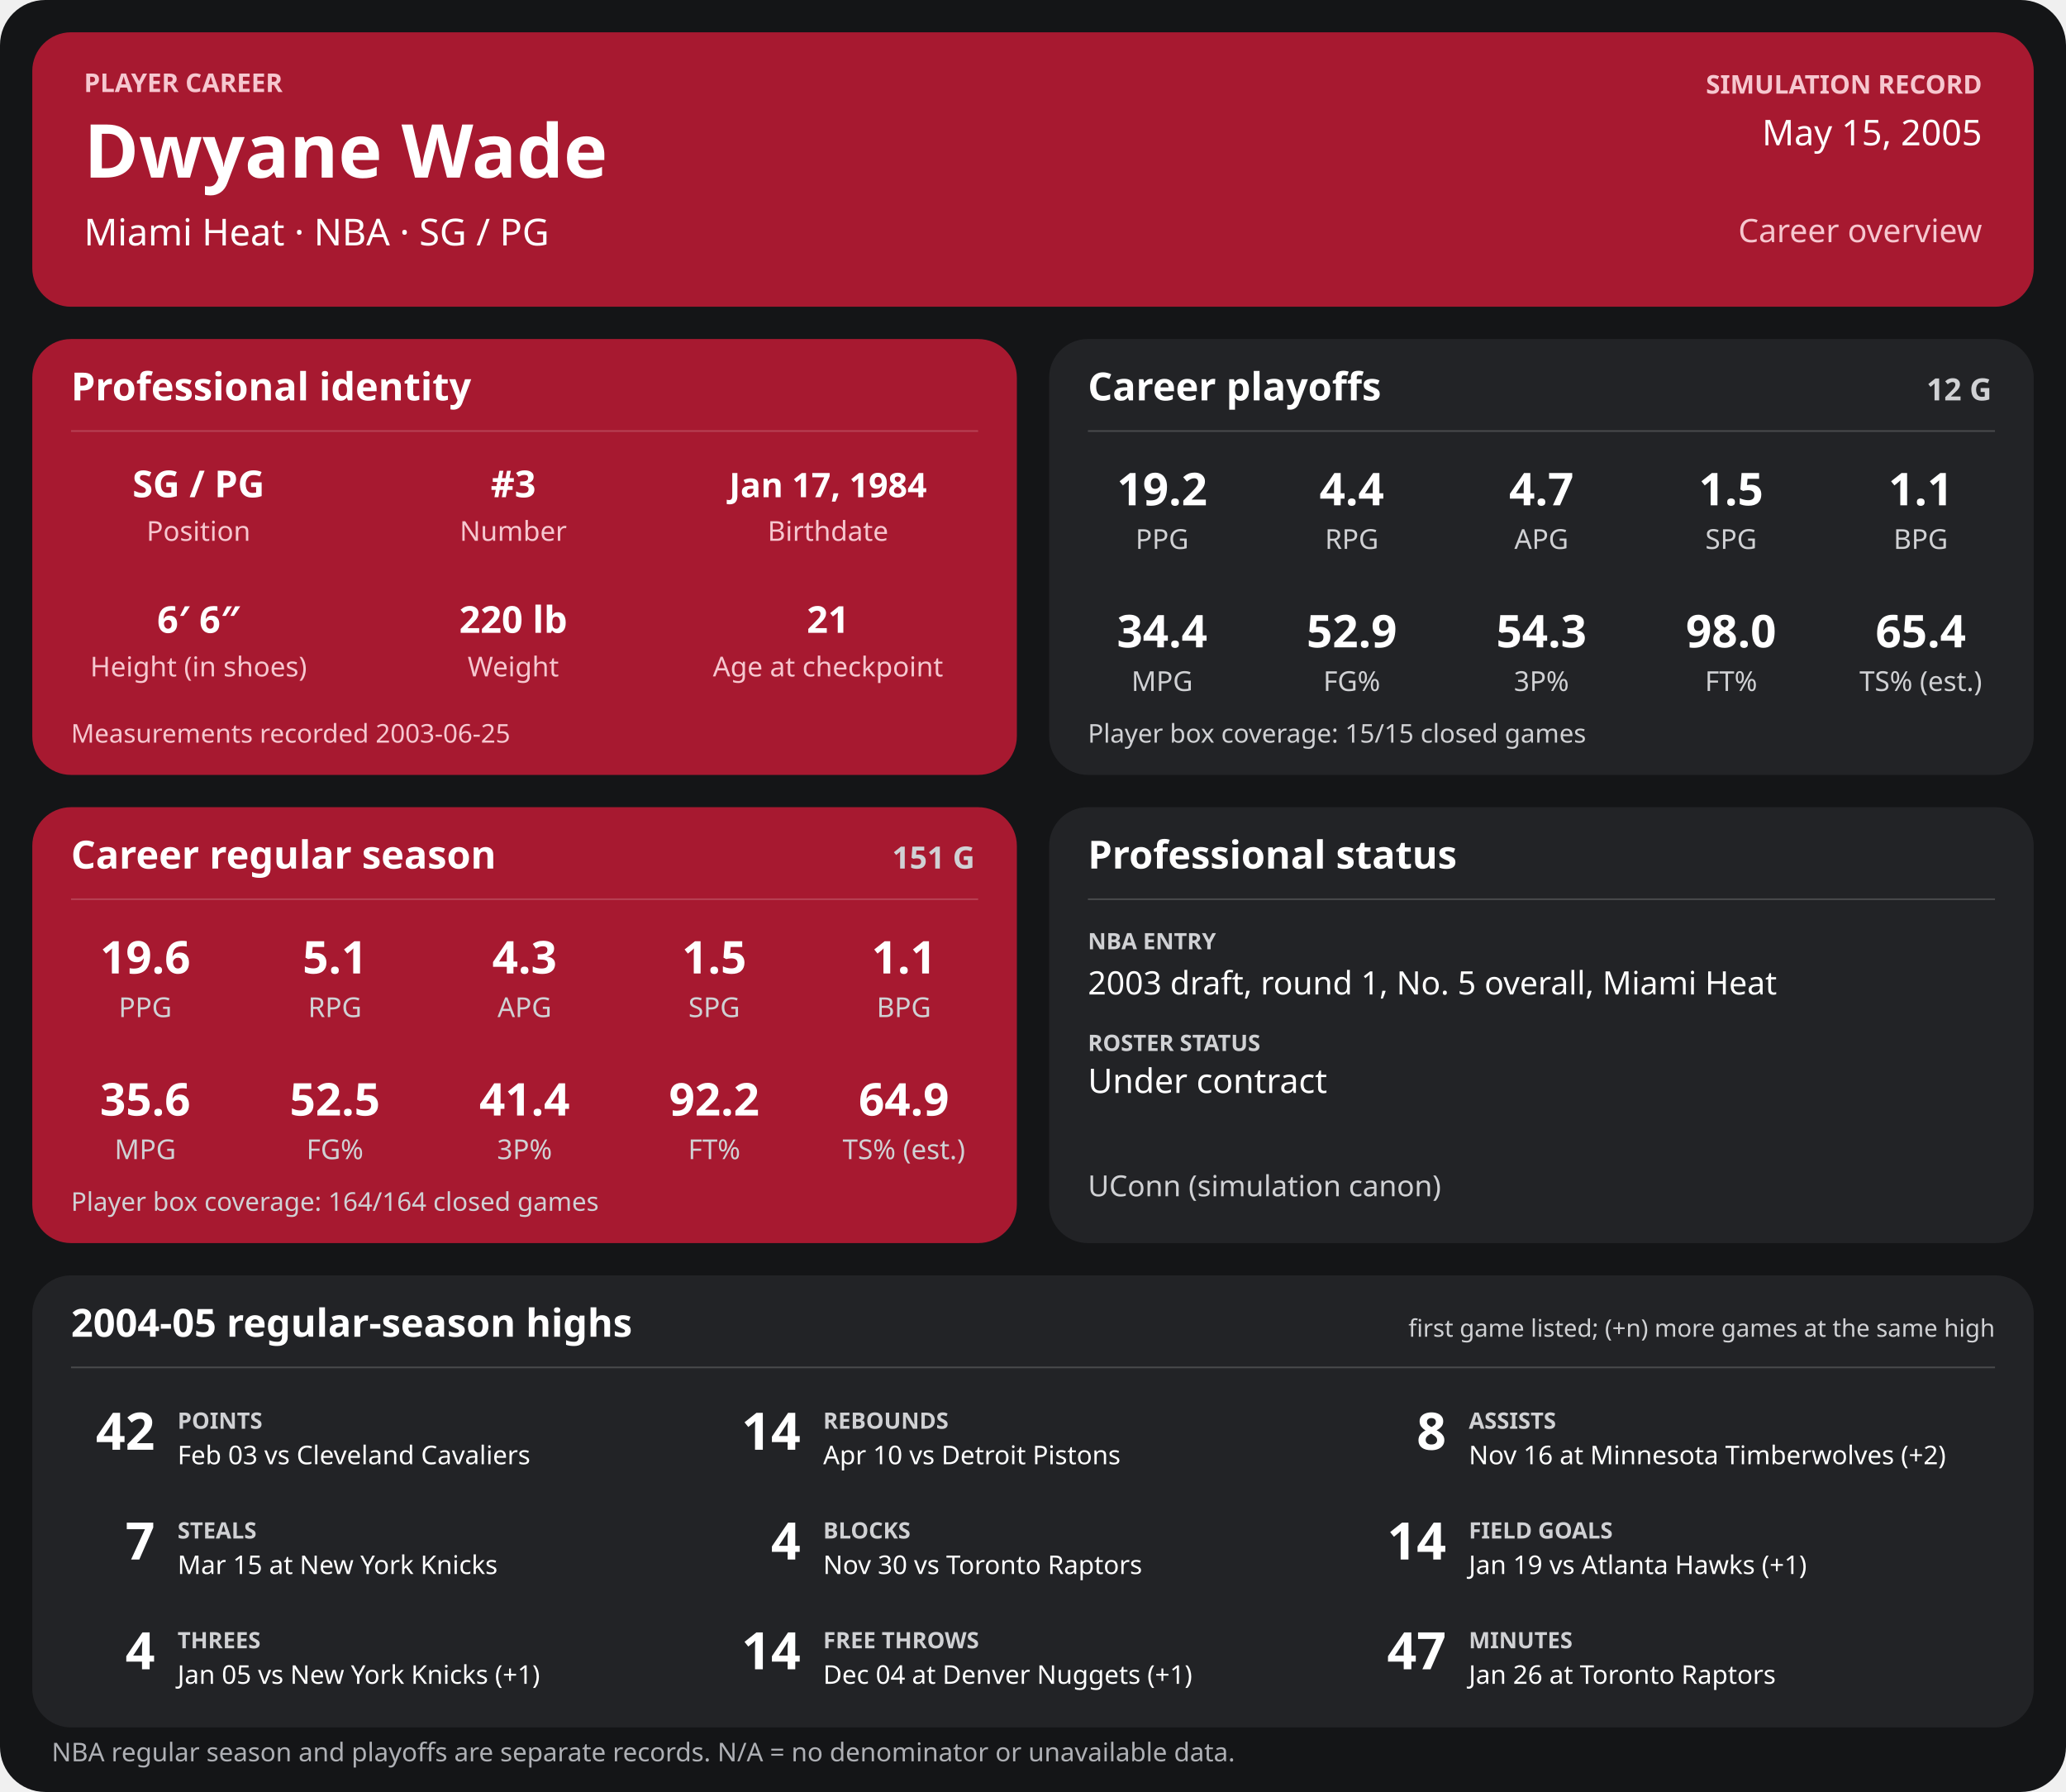
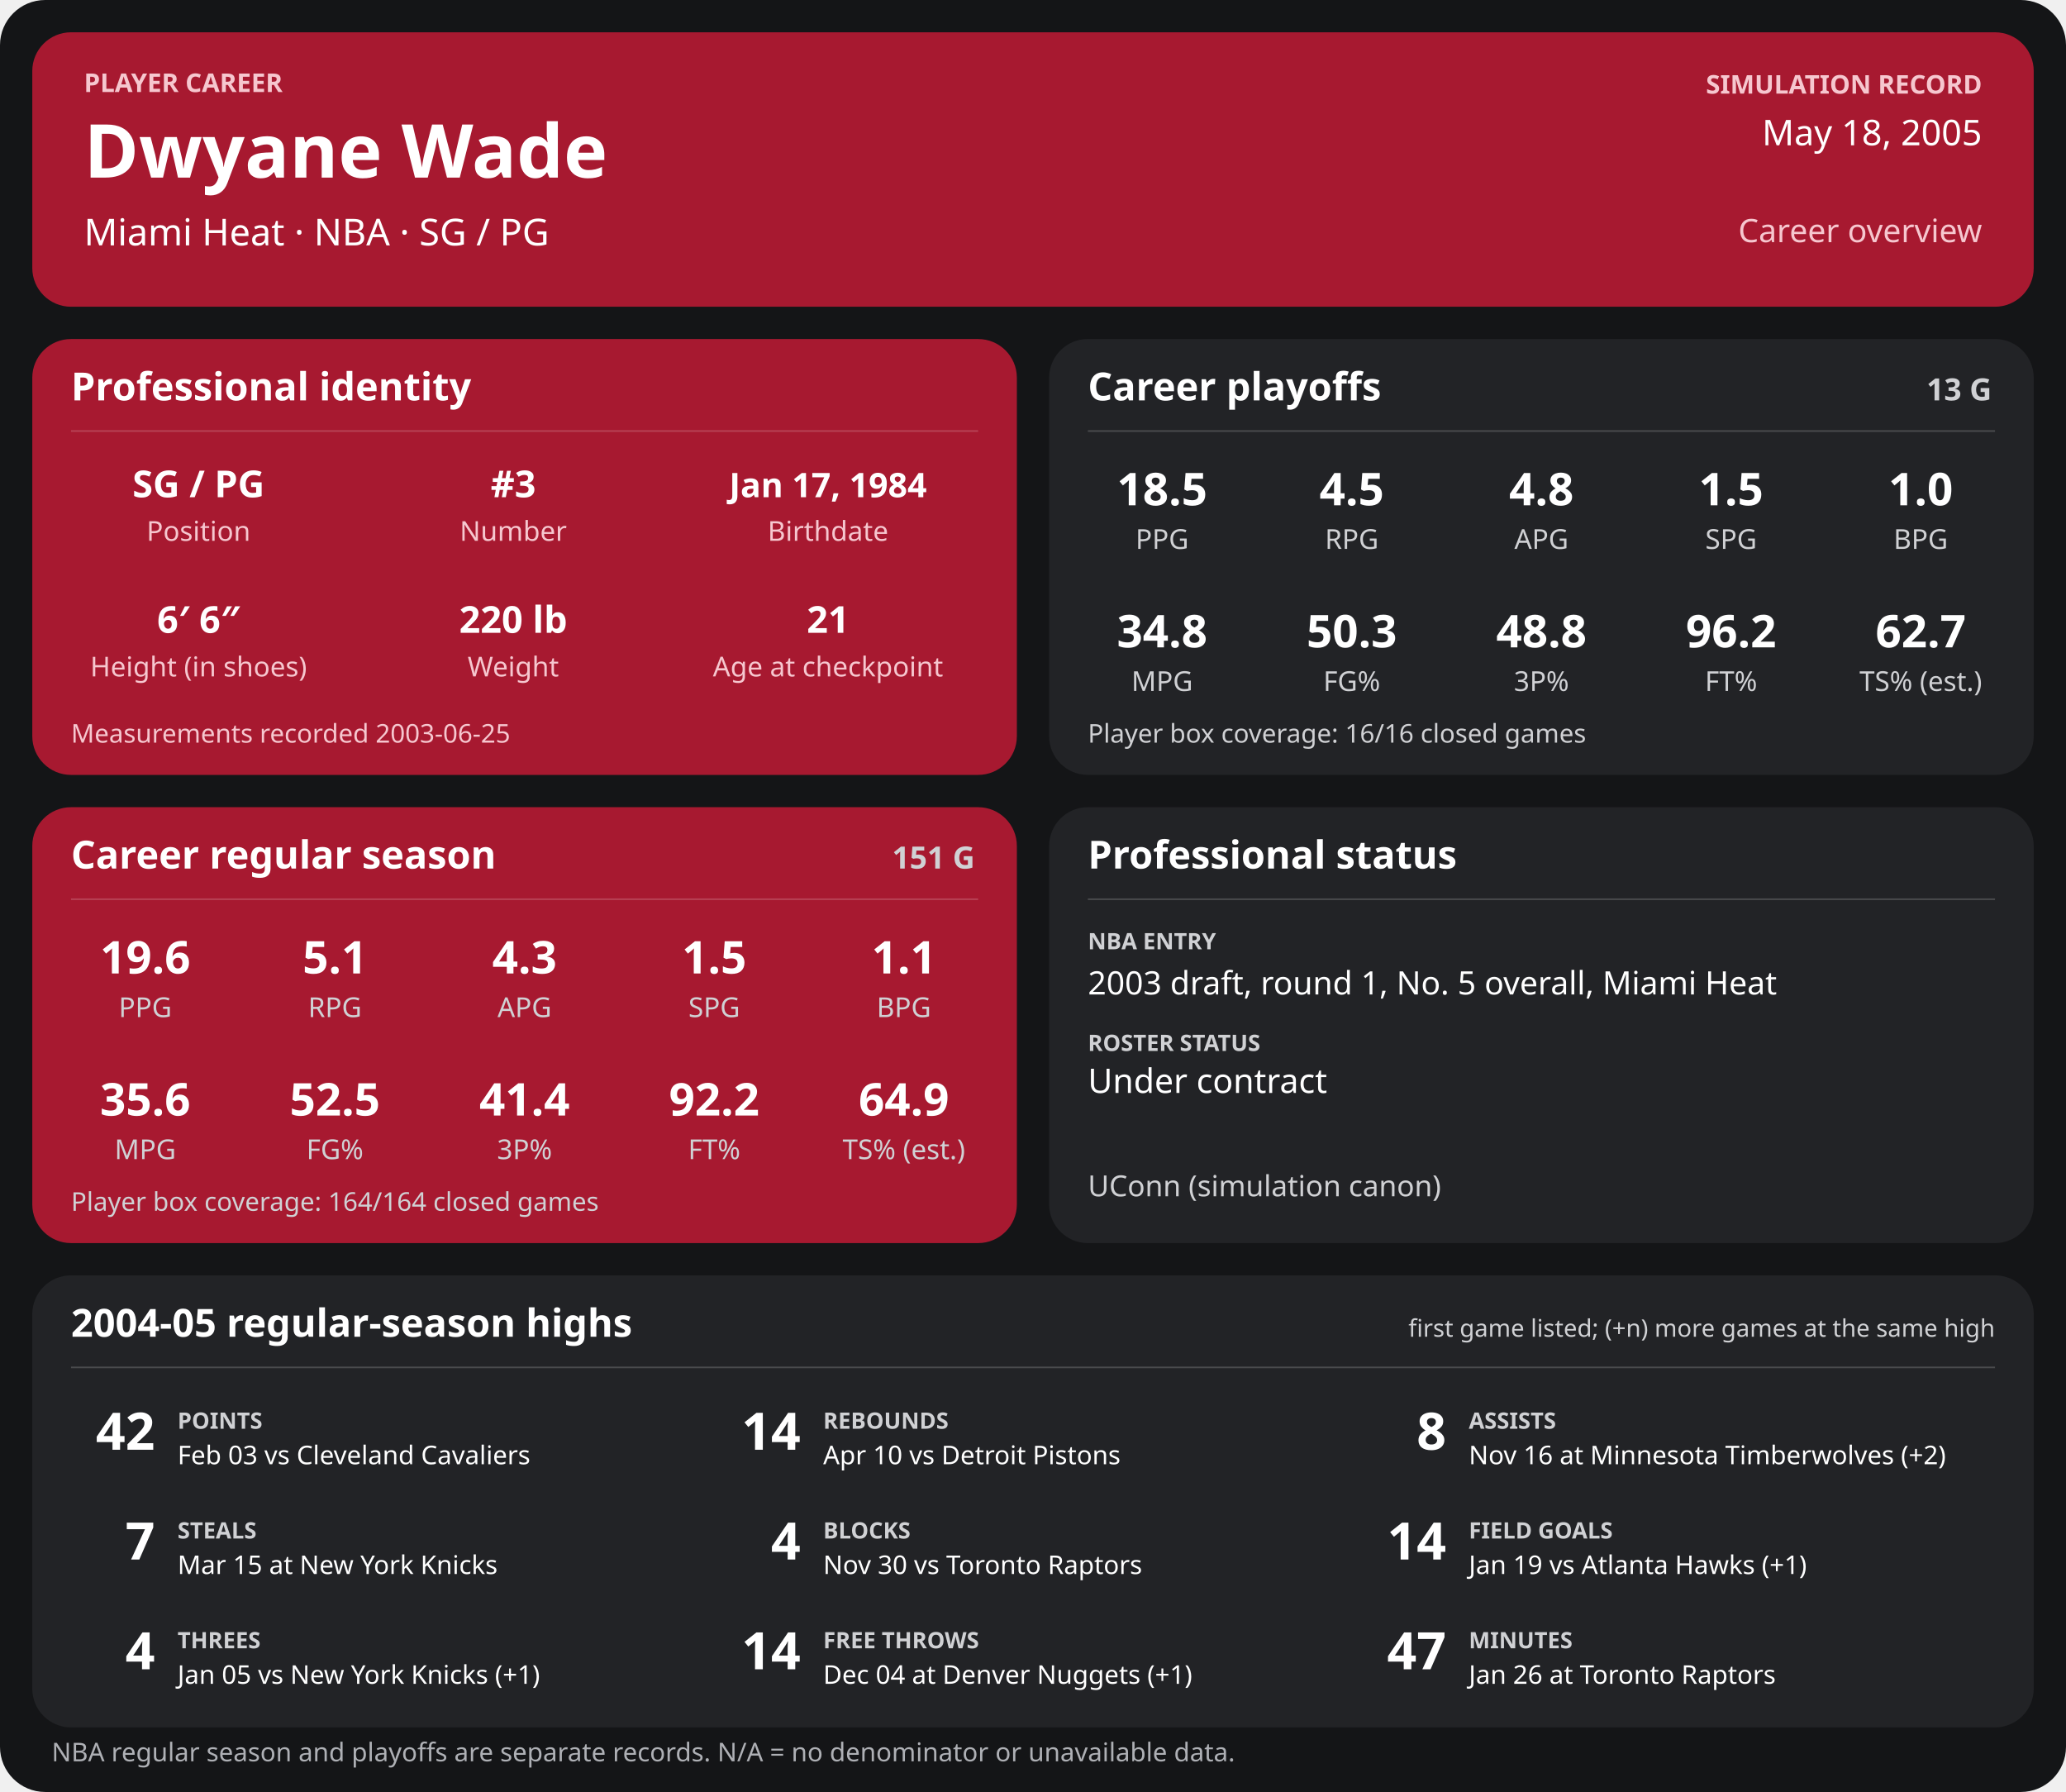
<svg xmlns="http://www.w3.org/2000/svg" width="1280" height="1110" viewBox="0 0 1280 1110" role="img" aria-labelledby="title desc">
  <rect width="1280" height="1110" rx="28" fill="#141517" />
  <g>
    <rect x="20" y="20" width="1240" height="170" rx="24" fill="#a71930" />
    <text x="52" y="57" font-family="sans-serif" fill="#f6c7cf" font-size="16" font-weight="700" text-anchor="start">PLAYER CAREER</text>
    <text x="52" y="110" font-family="sans-serif" fill="#ffffff" font-size="46" font-weight="700" text-anchor="start">Dwyane Wade</text>
    <text x="52" y="152" font-family="sans-serif" fill="#ffffff" font-size="23" font-weight="400" text-anchor="start">Miami Heat  ·  NBA  ·  SG / PG</text>
    <text x="1228" y="58" font-family="sans-serif" fill="#f6c7cf" font-size="16" font-weight="700" text-anchor="end">SIMULATION RECORD</text>
-     <text x="1228" y="90" font-family="sans-serif" fill="#ffffff" font-size="22" font-weight="500" text-anchor="end">May 15, 2005</text>
+     <text x="1228" y="90" font-family="sans-serif" fill="#ffffff" font-size="22" font-weight="500" text-anchor="end">May 18, 2005</text>
    <text x="1228" y="150" font-family="sans-serif" fill="#f6c7cf" font-size="20" font-weight="500" text-anchor="end">Career overview</text>
    <rect x="20" y="210" width="610" height="270" rx="24" fill="#a71930" />
    <text x="44" y="248" font-family="sans-serif" fill="#ffffff" font-size="24" font-weight="700" text-anchor="start">Professional identity</text>
    <line x1="44" y1="267" x2="606" y2="267" stroke="#ffffff" stroke-opacity="0.18" />
    <text x="123" y="308" font-family="sans-serif" fill="#ffffff" font-size="23" font-weight="600" text-anchor="middle">SG / PG</text>
    <text x="123" y="335" font-family="sans-serif" fill="#f6c7cf" font-size="17" font-weight="400" text-anchor="middle">Position</text>
    <text x="318" y="308" font-family="sans-serif" fill="#ffffff" font-size="23" font-weight="600" text-anchor="middle">#3</text>
    <text x="318" y="335" font-family="sans-serif" fill="#f6c7cf" font-size="17" font-weight="400" text-anchor="middle">Number</text>
    <text x="513" y="308" font-family="sans-serif" fill="#ffffff" font-size="21" font-weight="600" text-anchor="middle">Jan 17, 1984</text>
    <text x="513" y="335" font-family="sans-serif" fill="#f6c7cf" font-size="17" font-weight="400" text-anchor="middle">Birthdate</text>
    <text x="123" y="392" font-family="sans-serif" fill="#ffffff" font-size="23" font-weight="600" text-anchor="middle">6′ 6″</text>
    <text x="123" y="419" font-family="sans-serif" fill="#f6c7cf" font-size="17" font-weight="400" text-anchor="middle">Height (in shoes)</text>
    <text x="318" y="392" font-family="sans-serif" fill="#ffffff" font-size="23" font-weight="600" text-anchor="middle">220 lb</text>
    <text x="318" y="419" font-family="sans-serif" fill="#f6c7cf" font-size="17" font-weight="400" text-anchor="middle">Weight</text>
    <text x="513" y="392" font-family="sans-serif" fill="#ffffff" font-size="23" font-weight="600" text-anchor="middle">21</text>
    <text x="513" y="419" font-family="sans-serif" fill="#f6c7cf" font-size="17" font-weight="400" text-anchor="middle">Age at checkpoint</text>
    <text x="44" y="460" font-family="sans-serif" fill="#f6c7cf" font-size="16" font-weight="400" text-anchor="start">Measurements recorded 2003-06-25</text>
    <rect x="650" y="210" width="610" height="270" rx="24" fill="#222326" />
    <text x="674" y="248" font-family="sans-serif" fill="#ffffff" font-size="24" font-weight="700" text-anchor="start">Career playoffs</text>
-     <text x="1234" y="248" font-family="sans-serif" fill="#d0d1d4" font-size="19" font-weight="700" text-anchor="end">12 G</text>
+     <text x="1234" y="248" font-family="sans-serif" fill="#d0d1d4" font-size="19" font-weight="700" text-anchor="end">13 G</text>
    <line x1="674" y1="267" x2="1236" y2="267" stroke="#ffffff" stroke-opacity="0.18" />
-     <text x="720.0" y="313" font-family="sans-serif" fill="#ffffff" font-size="28" font-weight="600" text-anchor="middle">19.2</text>
+     <text x="720.0" y="313" font-family="sans-serif" fill="#ffffff" font-size="28" font-weight="600" text-anchor="middle">18.5</text>
    <text x="720.0" y="340" font-family="sans-serif" fill="#d0d1d4" font-size="17" font-weight="400" text-anchor="middle">PPG</text>
-     <text x="837.5" y="313" font-family="sans-serif" fill="#ffffff" font-size="28" font-weight="600" text-anchor="middle">4.4</text>
+     <text x="837.5" y="313" font-family="sans-serif" fill="#ffffff" font-size="28" font-weight="600" text-anchor="middle">4.5</text>
    <text x="837.5" y="340" font-family="sans-serif" fill="#d0d1d4" font-size="17" font-weight="400" text-anchor="middle">RPG</text>
-     <text x="955.0" y="313" font-family="sans-serif" fill="#ffffff" font-size="28" font-weight="600" text-anchor="middle">4.7</text>
+     <text x="955.0" y="313" font-family="sans-serif" fill="#ffffff" font-size="28" font-weight="600" text-anchor="middle">4.8</text>
    <text x="955.0" y="340" font-family="sans-serif" fill="#d0d1d4" font-size="17" font-weight="400" text-anchor="middle">APG</text>
    <text x="1072.5" y="313" font-family="sans-serif" fill="#ffffff" font-size="28" font-weight="600" text-anchor="middle">1.5</text>
    <text x="1072.5" y="340" font-family="sans-serif" fill="#d0d1d4" font-size="17" font-weight="400" text-anchor="middle">SPG</text>
-     <text x="1190.0" y="313" font-family="sans-serif" fill="#ffffff" font-size="28" font-weight="600" text-anchor="middle">1.1</text>
+     <text x="1190.0" y="313" font-family="sans-serif" fill="#ffffff" font-size="28" font-weight="600" text-anchor="middle">1.0</text>
    <text x="1190.0" y="340" font-family="sans-serif" fill="#d0d1d4" font-size="17" font-weight="400" text-anchor="middle">BPG</text>
-     <text x="720.0" y="401" font-family="sans-serif" fill="#ffffff" font-size="28" font-weight="600" text-anchor="middle">34.4</text>
+     <text x="720.0" y="401" font-family="sans-serif" fill="#ffffff" font-size="28" font-weight="600" text-anchor="middle">34.8</text>
    <text x="720.0" y="428" font-family="sans-serif" fill="#d0d1d4" font-size="17" font-weight="400" text-anchor="middle">MPG</text>
-     <text x="837.5" y="401" font-family="sans-serif" fill="#ffffff" font-size="28" font-weight="600" text-anchor="middle">52.9</text>
+     <text x="837.5" y="401" font-family="sans-serif" fill="#ffffff" font-size="28" font-weight="600" text-anchor="middle">50.3</text>
    <text x="837.5" y="428" font-family="sans-serif" fill="#d0d1d4" font-size="17" font-weight="400" text-anchor="middle">FG%</text>
-     <text x="955.0" y="401" font-family="sans-serif" fill="#ffffff" font-size="28" font-weight="600" text-anchor="middle">54.3</text>
+     <text x="955.0" y="401" font-family="sans-serif" fill="#ffffff" font-size="28" font-weight="600" text-anchor="middle">48.8</text>
    <text x="955.0" y="428" font-family="sans-serif" fill="#d0d1d4" font-size="17" font-weight="400" text-anchor="middle">3P%</text>
-     <text x="1072.5" y="401" font-family="sans-serif" fill="#ffffff" font-size="28" font-weight="600" text-anchor="middle">98.0</text>
+     <text x="1072.5" y="401" font-family="sans-serif" fill="#ffffff" font-size="28" font-weight="600" text-anchor="middle">96.2</text>
    <text x="1072.5" y="428" font-family="sans-serif" fill="#d0d1d4" font-size="17" font-weight="400" text-anchor="middle">FT%</text>
-     <text x="1190.0" y="401" font-family="sans-serif" fill="#ffffff" font-size="28" font-weight="600" text-anchor="middle">65.4</text>
+     <text x="1190.0" y="401" font-family="sans-serif" fill="#ffffff" font-size="28" font-weight="600" text-anchor="middle">62.7</text>
    <text x="1190.0" y="428" font-family="sans-serif" fill="#d0d1d4" font-size="17" font-weight="400" text-anchor="middle">TS% (est.)</text>
-     <text x="674" y="460" font-family="sans-serif" fill="#d0d1d4" font-size="16" font-weight="400" text-anchor="start">Player box coverage: 15/15 closed games</text>
+     <text x="674" y="460" font-family="sans-serif" fill="#d0d1d4" font-size="16" font-weight="400" text-anchor="start">Player box coverage: 16/16 closed games</text>
    <rect x="20" y="500" width="610" height="270" rx="24" fill="#a71930" />
    <text x="44" y="538" font-family="sans-serif" fill="#ffffff" font-size="24" font-weight="700" text-anchor="start">Career regular season</text>
    <text x="604" y="538" font-family="sans-serif" fill="#d0d1d4" font-size="19" font-weight="700" text-anchor="end">151 G</text>
    <line x1="44" y1="557" x2="606" y2="557" stroke="#ffffff" stroke-opacity="0.18" />
    <text x="90.0" y="603" font-family="sans-serif" fill="#ffffff" font-size="28" font-weight="600" text-anchor="middle">19.6</text>
    <text x="90.0" y="630" font-family="sans-serif" fill="#d0d1d4" font-size="17" font-weight="400" text-anchor="middle">PPG</text>
    <text x="207.5" y="603" font-family="sans-serif" fill="#ffffff" font-size="28" font-weight="600" text-anchor="middle">5.1</text>
    <text x="207.5" y="630" font-family="sans-serif" fill="#d0d1d4" font-size="17" font-weight="400" text-anchor="middle">RPG</text>
    <text x="325.0" y="603" font-family="sans-serif" fill="#ffffff" font-size="28" font-weight="600" text-anchor="middle">4.3</text>
    <text x="325.0" y="630" font-family="sans-serif" fill="#d0d1d4" font-size="17" font-weight="400" text-anchor="middle">APG</text>
    <text x="442.5" y="603" font-family="sans-serif" fill="#ffffff" font-size="28" font-weight="600" text-anchor="middle">1.5</text>
    <text x="442.5" y="630" font-family="sans-serif" fill="#d0d1d4" font-size="17" font-weight="400" text-anchor="middle">SPG</text>
    <text x="560.0" y="603" font-family="sans-serif" fill="#ffffff" font-size="28" font-weight="600" text-anchor="middle">1.1</text>
    <text x="560.0" y="630" font-family="sans-serif" fill="#d0d1d4" font-size="17" font-weight="400" text-anchor="middle">BPG</text>
    <text x="90.0" y="691" font-family="sans-serif" fill="#ffffff" font-size="28" font-weight="600" text-anchor="middle">35.6</text>
    <text x="90.0" y="718" font-family="sans-serif" fill="#d0d1d4" font-size="17" font-weight="400" text-anchor="middle">MPG</text>
    <text x="207.5" y="691" font-family="sans-serif" fill="#ffffff" font-size="28" font-weight="600" text-anchor="middle">52.5</text>
    <text x="207.5" y="718" font-family="sans-serif" fill="#d0d1d4" font-size="17" font-weight="400" text-anchor="middle">FG%</text>
    <text x="325.0" y="691" font-family="sans-serif" fill="#ffffff" font-size="28" font-weight="600" text-anchor="middle">41.4</text>
    <text x="325.0" y="718" font-family="sans-serif" fill="#d0d1d4" font-size="17" font-weight="400" text-anchor="middle">3P%</text>
    <text x="442.5" y="691" font-family="sans-serif" fill="#ffffff" font-size="28" font-weight="600" text-anchor="middle">92.2</text>
    <text x="442.5" y="718" font-family="sans-serif" fill="#d0d1d4" font-size="17" font-weight="400" text-anchor="middle">FT%</text>
    <text x="560.0" y="691" font-family="sans-serif" fill="#ffffff" font-size="28" font-weight="600" text-anchor="middle">64.9</text>
    <text x="560.0" y="718" font-family="sans-serif" fill="#d0d1d4" font-size="17" font-weight="400" text-anchor="middle">TS% (est.)</text>
    <text x="44" y="750" font-family="sans-serif" fill="#d0d1d4" font-size="16" font-weight="400" text-anchor="start">Player box coverage: 164/164 closed games</text>
    <rect x="650" y="500" width="610" height="270" rx="24" fill="#222326" />
    <text x="674" y="538" font-family="sans-serif" fill="#ffffff" font-size="24" font-weight="700" text-anchor="start">Professional status</text>
    <line x1="674" y1="557" x2="1236" y2="557" stroke="#ffffff" stroke-opacity="0.18" />
    <text x="674" y="588" font-family="sans-serif" fill="#d0d1d4" font-size="14" font-weight="700" text-anchor="start">NBA ENTRY</text>
    <text x="674" y="616" font-family="sans-serif" fill="#ffffff" font-size="20" font-weight="500" text-anchor="start">2003 draft, round 1, No. 5 overall, Miami Heat</text>
    <text x="674" y="651" font-family="sans-serif" fill="#d0d1d4" font-size="14" font-weight="700" text-anchor="start">ROSTER STATUS</text>
    <text x="674" y="677" font-family="sans-serif" fill="#ffffff" font-size="21" font-weight="500" text-anchor="start">Under contract</text>
    <text x="674" y="741" font-family="sans-serif" fill="#d0d1d4" font-size="18" font-weight="400" text-anchor="start">UConn (simulation canon)</text>
    <rect x="20" y="790" width="1240" height="280" rx="24" fill="#222326" />
    <text x="44" y="828" font-family="sans-serif" fill="#ffffff" font-size="24" font-weight="700" text-anchor="start">2004-05 regular-season highs</text>
    <text x="1236" y="828" font-family="sans-serif" fill="#d0d1d4" font-size="15" font-weight="400" text-anchor="end">first game listed; (+n) more games at the same high</text>
    <line x1="44" y1="847" x2="1236" y2="847" stroke="#ffffff" stroke-opacity="0.18" />
    <text x="96" y="898" font-family="sans-serif" fill="#ffffff" font-size="32" font-weight="700" text-anchor="end">42</text>
    <text x="110" y="885" font-family="sans-serif" fill="#d0d1d4" font-size="14" font-weight="700" text-anchor="start">POINTS</text>
    <text x="110" y="907" font-family="sans-serif" fill="#ffffff" font-size="16" font-weight="400" text-anchor="start">Feb 03 vs Cleveland Cavaliers</text>
    <text x="496" y="898" font-family="sans-serif" fill="#ffffff" font-size="32" font-weight="700" text-anchor="end">14</text>
    <text x="510" y="885" font-family="sans-serif" fill="#d0d1d4" font-size="14" font-weight="700" text-anchor="start">REBOUNDS</text>
    <text x="510" y="907" font-family="sans-serif" fill="#ffffff" font-size="16" font-weight="400" text-anchor="start">Apr 10 vs Detroit Pistons</text>
    <text x="896" y="898" font-family="sans-serif" fill="#ffffff" font-size="32" font-weight="700" text-anchor="end">8</text>
    <text x="910" y="885" font-family="sans-serif" fill="#d0d1d4" font-size="14" font-weight="700" text-anchor="start">ASSISTS</text>
    <text x="910" y="907" font-family="sans-serif" fill="#ffffff" font-size="16" font-weight="400" text-anchor="start">Nov 16 at Minnesota Timberwolves (+2)</text>
    <text x="96" y="966" font-family="sans-serif" fill="#ffffff" font-size="32" font-weight="700" text-anchor="end">7</text>
    <text x="110" y="953" font-family="sans-serif" fill="#d0d1d4" font-size="14" font-weight="700" text-anchor="start">STEALS</text>
    <text x="110" y="975" font-family="sans-serif" fill="#ffffff" font-size="16" font-weight="400" text-anchor="start">Mar 15 at New York Knicks</text>
    <text x="496" y="966" font-family="sans-serif" fill="#ffffff" font-size="32" font-weight="700" text-anchor="end">4</text>
    <text x="510" y="953" font-family="sans-serif" fill="#d0d1d4" font-size="14" font-weight="700" text-anchor="start">BLOCKS</text>
    <text x="510" y="975" font-family="sans-serif" fill="#ffffff" font-size="16" font-weight="400" text-anchor="start">Nov 30 vs Toronto Raptors</text>
    <text x="896" y="966" font-family="sans-serif" fill="#ffffff" font-size="32" font-weight="700" text-anchor="end">14</text>
    <text x="910" y="953" font-family="sans-serif" fill="#d0d1d4" font-size="14" font-weight="700" text-anchor="start">FIELD GOALS</text>
    <text x="910" y="975" font-family="sans-serif" fill="#ffffff" font-size="16" font-weight="400" text-anchor="start">Jan 19 vs Atlanta Hawks (+1)</text>
    <text x="96" y="1034" font-family="sans-serif" fill="#ffffff" font-size="32" font-weight="700" text-anchor="end">4</text>
    <text x="110" y="1021" font-family="sans-serif" fill="#d0d1d4" font-size="14" font-weight="700" text-anchor="start">THREES</text>
    <text x="110" y="1043" font-family="sans-serif" fill="#ffffff" font-size="16" font-weight="400" text-anchor="start">Jan 05 vs New York Knicks (+1)</text>
    <text x="496" y="1034" font-family="sans-serif" fill="#ffffff" font-size="32" font-weight="700" text-anchor="end">14</text>
    <text x="510" y="1021" font-family="sans-serif" fill="#d0d1d4" font-size="14" font-weight="700" text-anchor="start">FREE THROWS</text>
    <text x="510" y="1043" font-family="sans-serif" fill="#ffffff" font-size="16" font-weight="400" text-anchor="start">Dec 04 at Denver Nuggets (+1)</text>
    <text x="896" y="1034" font-family="sans-serif" fill="#ffffff" font-size="32" font-weight="700" text-anchor="end">47</text>
    <text x="910" y="1021" font-family="sans-serif" fill="#d0d1d4" font-size="14" font-weight="700" text-anchor="start">MINUTES</text>
    <text x="910" y="1043" font-family="sans-serif" fill="#ffffff" font-size="16" font-weight="400" text-anchor="start">Jan 26 at Toronto Raptors</text>
    <text x="32" y="1091" font-family="sans-serif" fill="#aeb0b5" font-size="16" font-weight="400" text-anchor="start">NBA regular season and playoffs are separate records. N/A = no denominator or unavailable data.</text>
  </g>
</svg>
